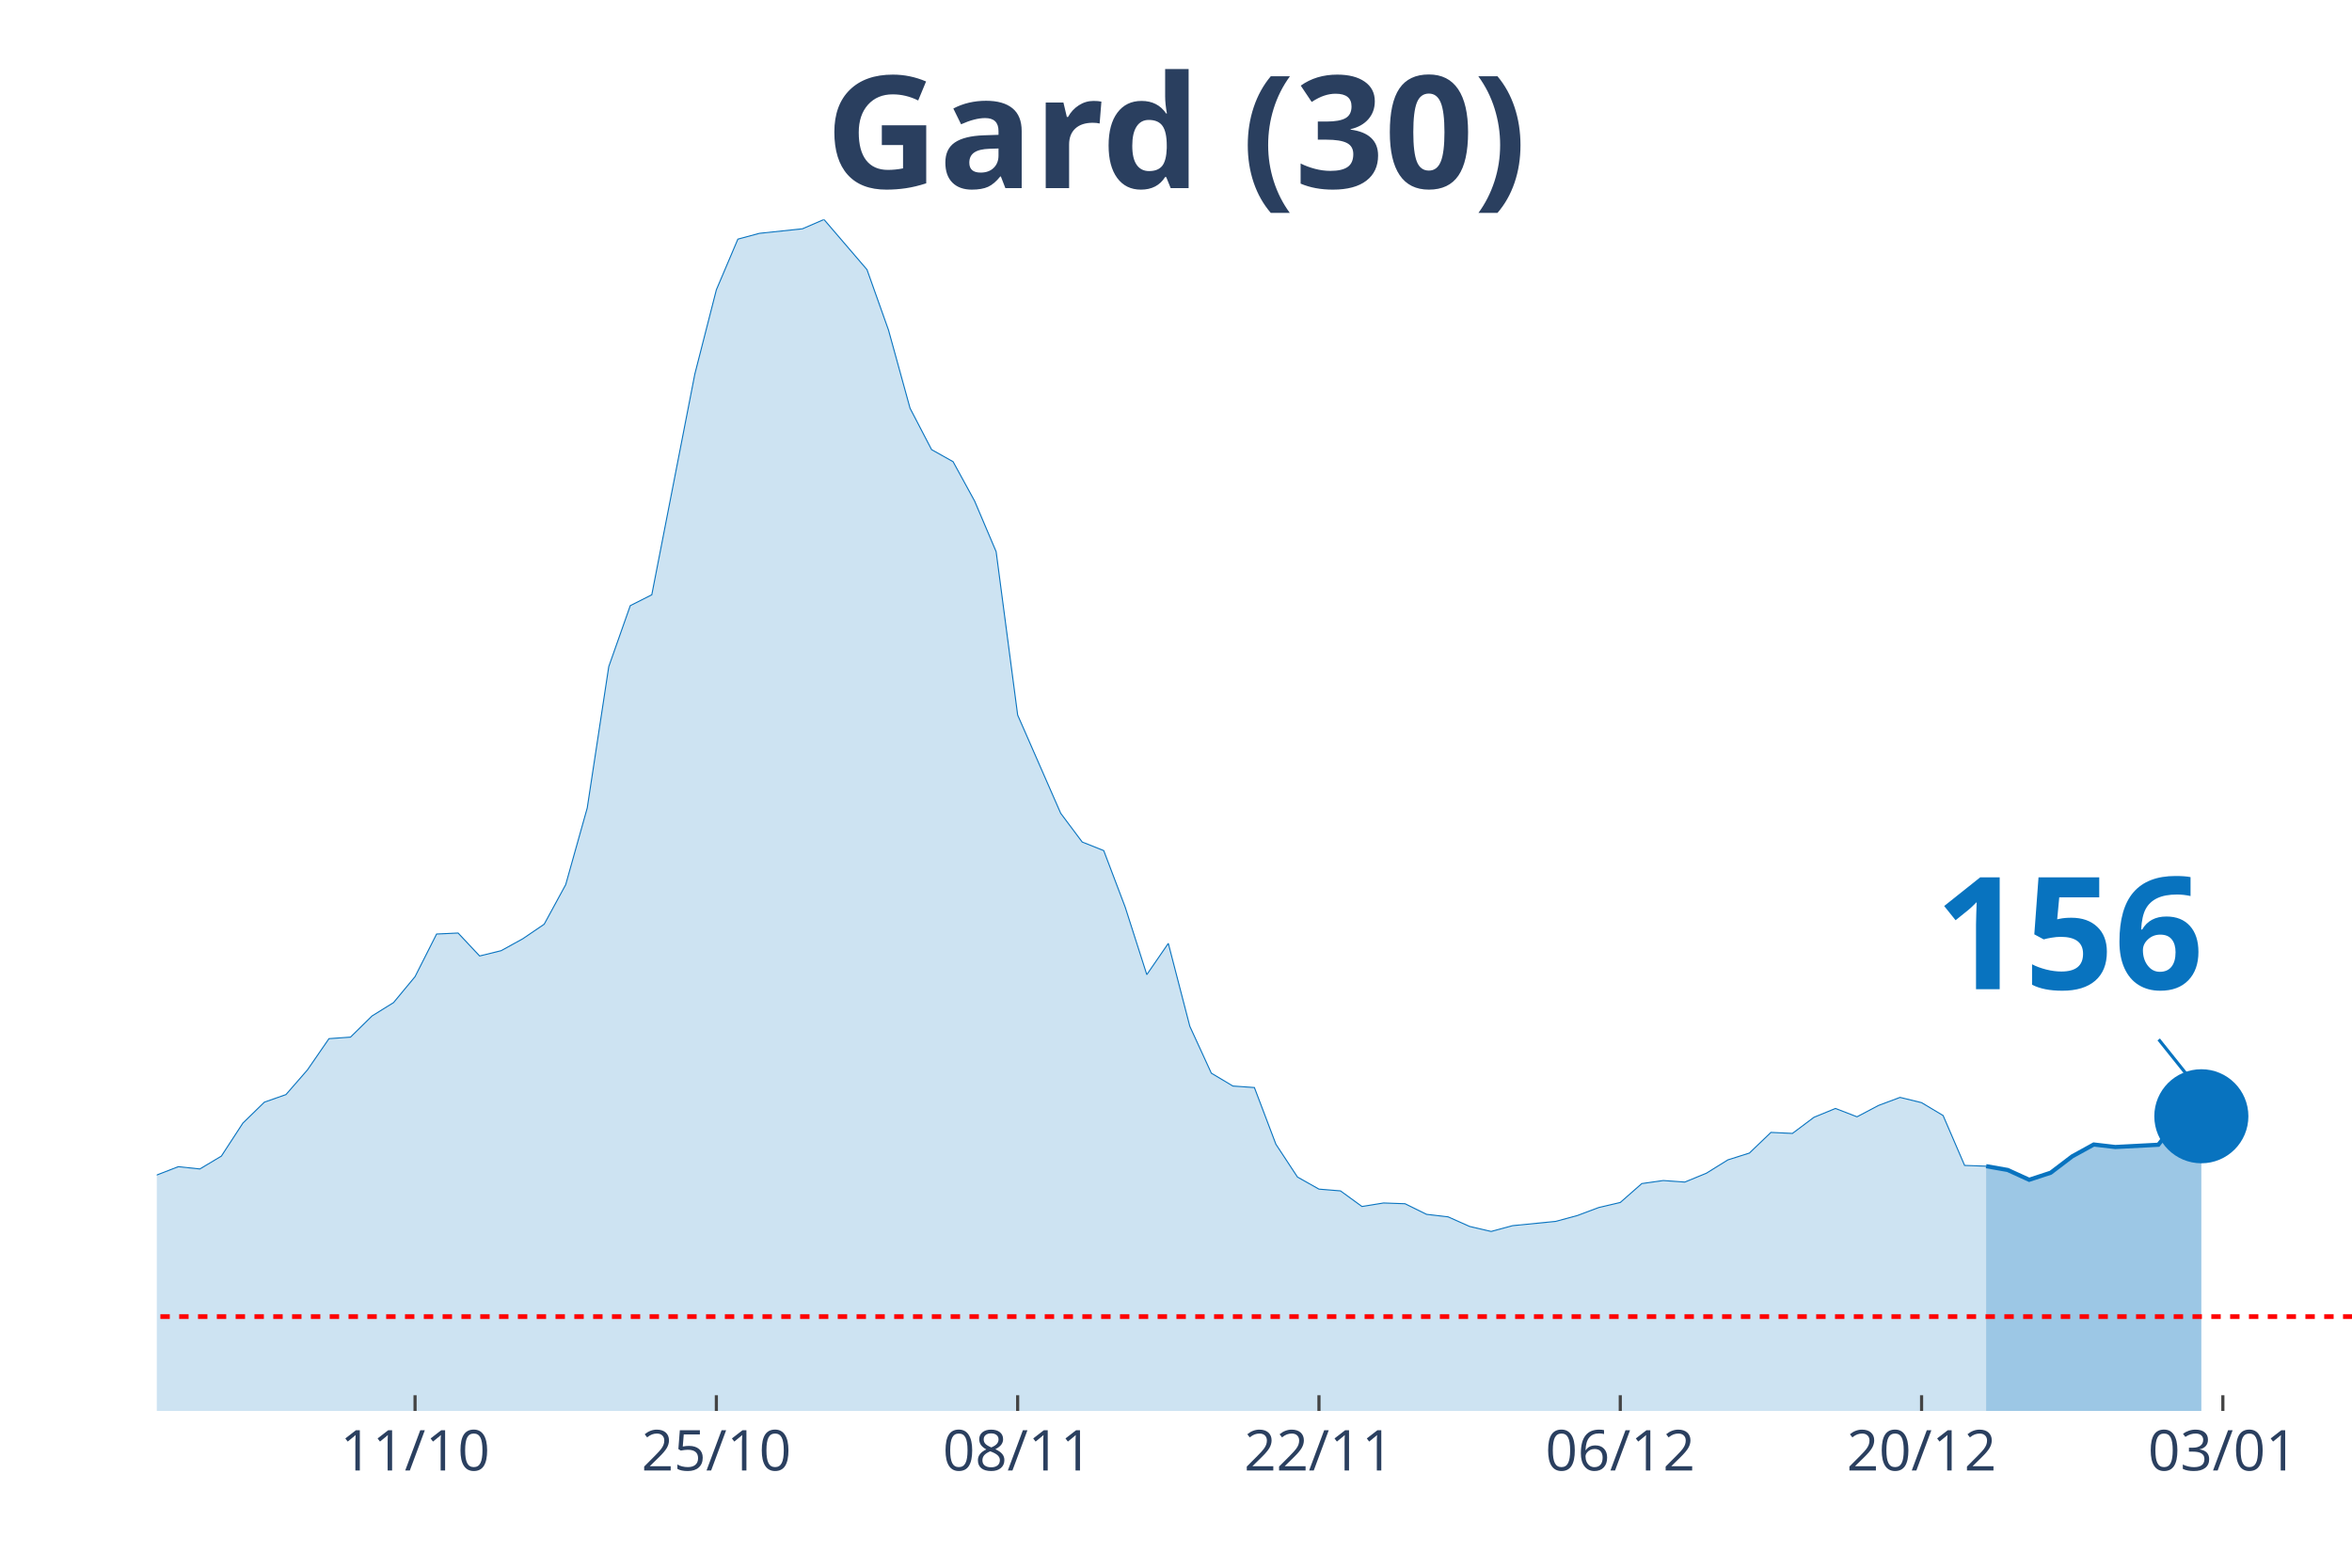
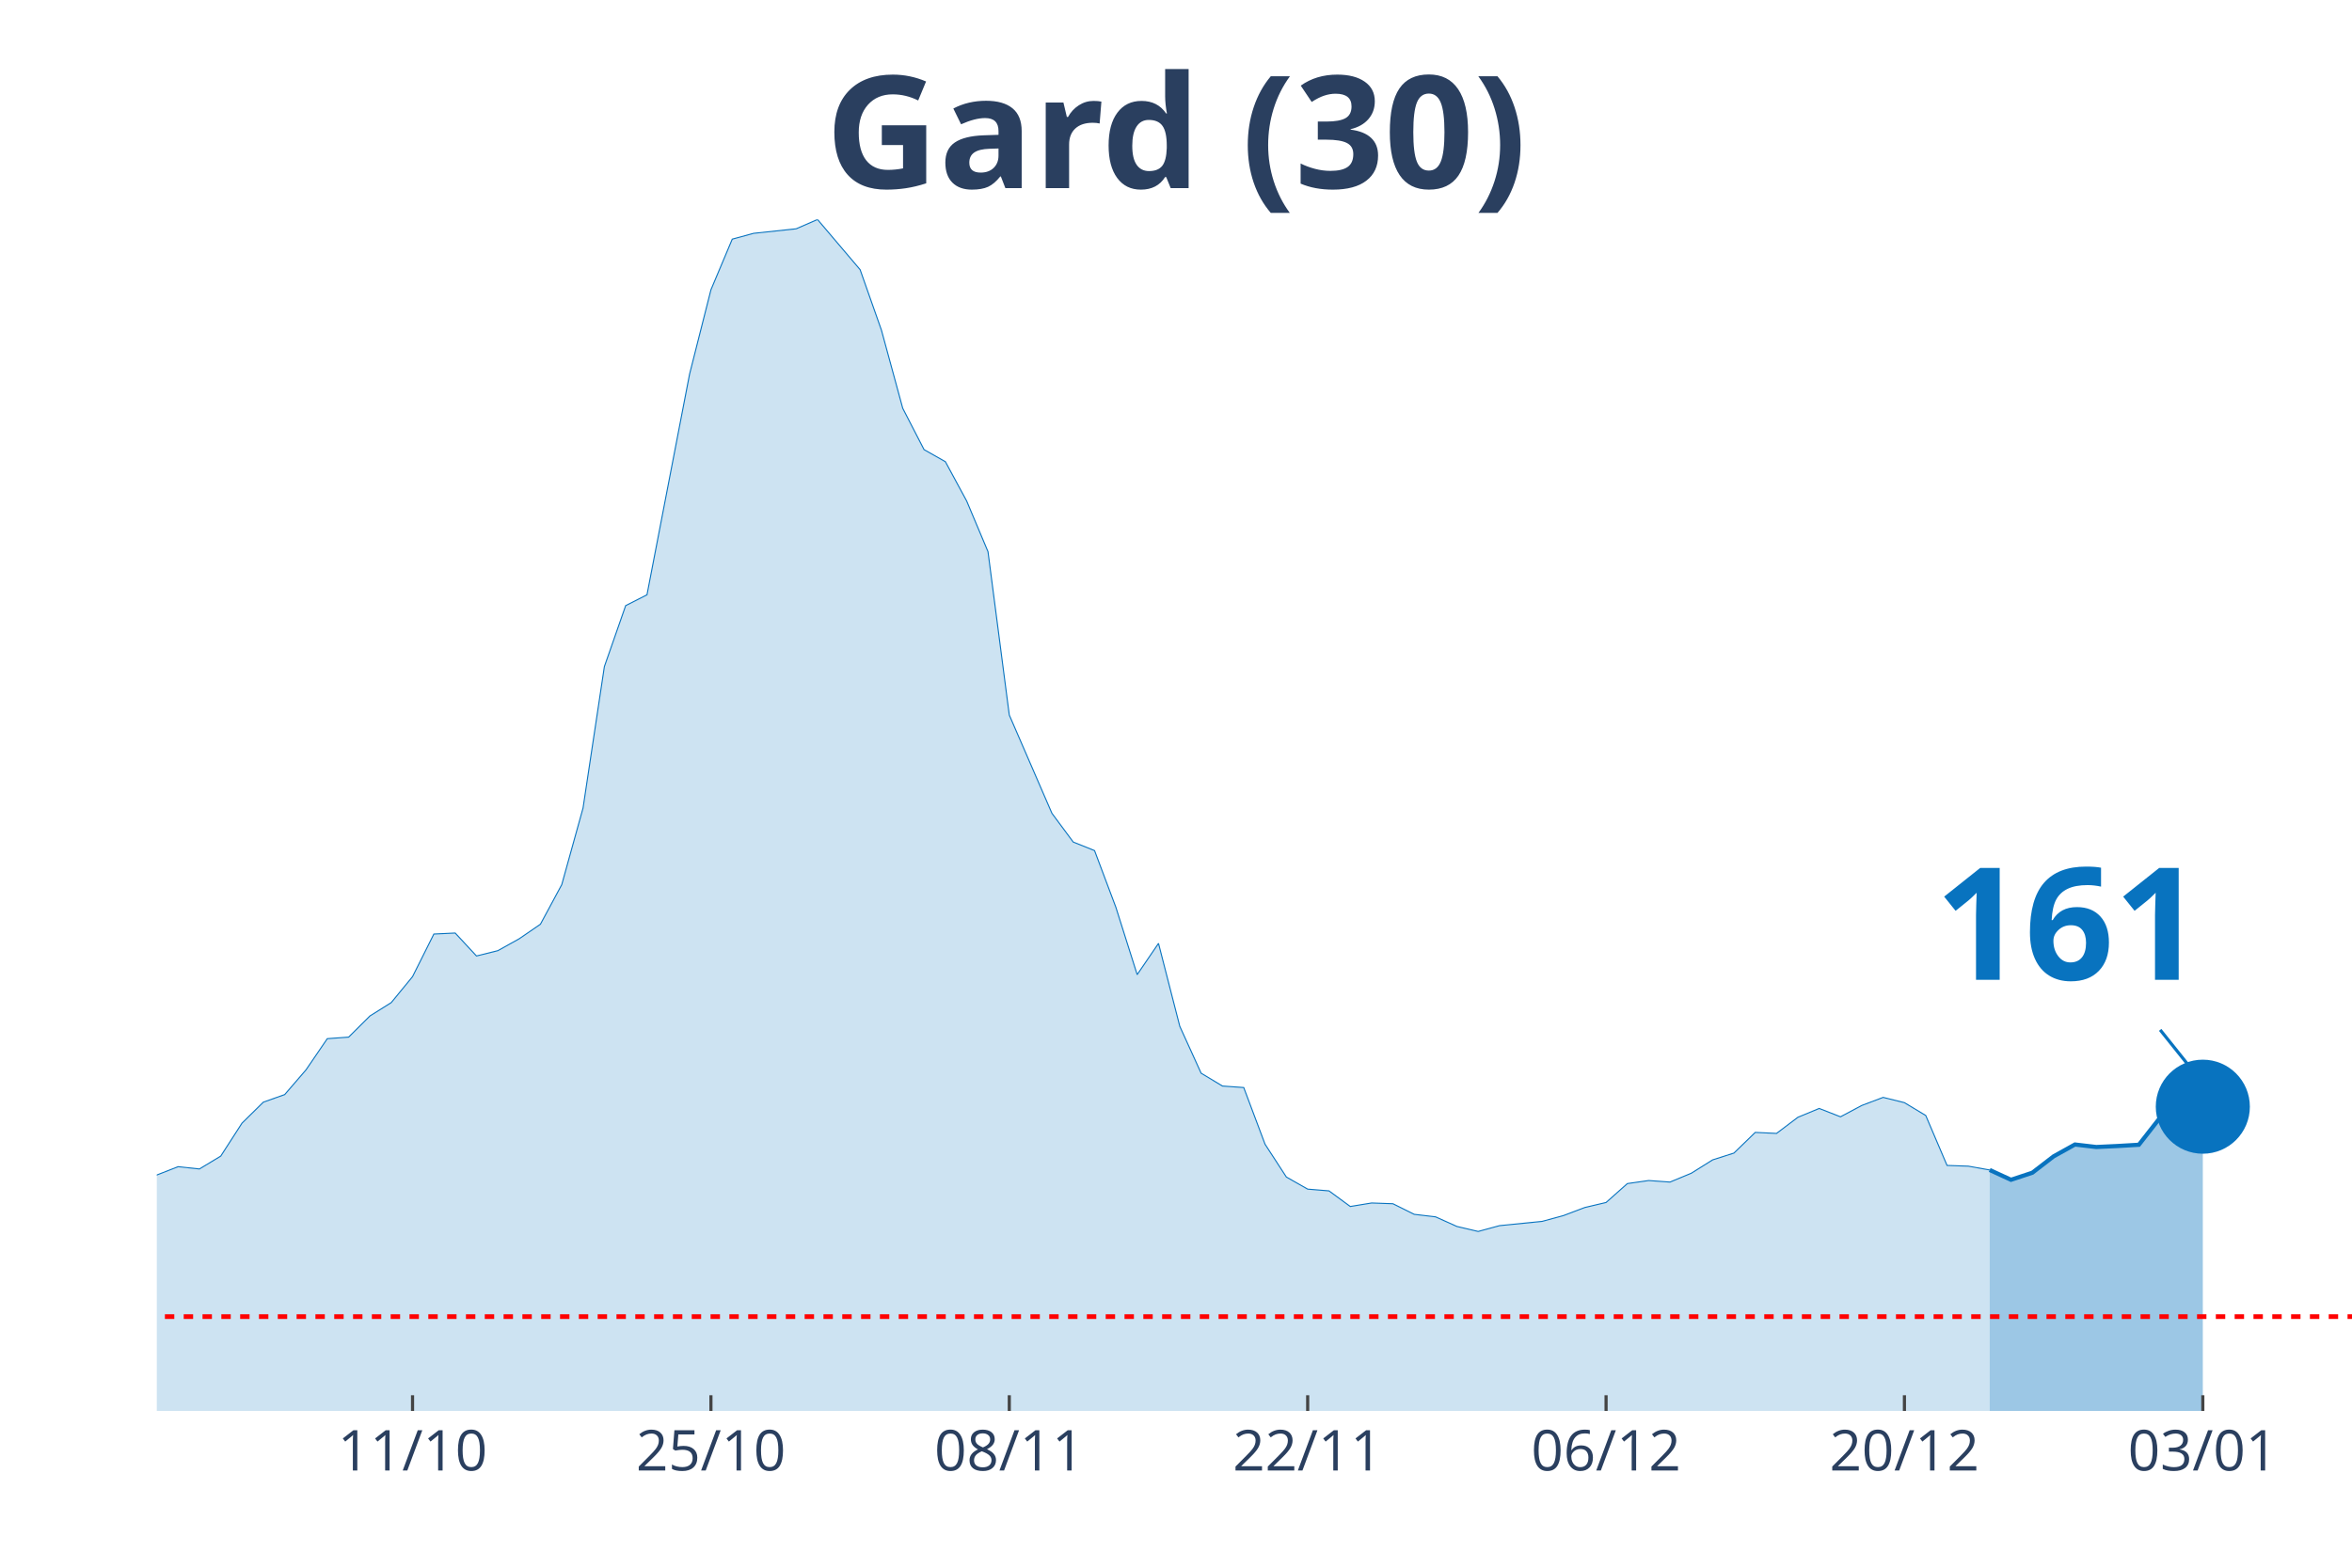
<svg xmlns="http://www.w3.org/2000/svg" class="main-svg" width="1125" height="750" style="" viewBox="0 0 750 500">
  <rect x="0" y="0" width="750" height="500" style="fill: rgb(0, 0, 0); fill-opacity: 0;" />
-   <defs id="defs-938385">
+   <defs id="defs-c9bce7">
    <g class="clips">
-       <clipPath id="clip938385xyplot" class="plotclip">
+       <clipPath id="clipc9bce7xyplot" class="plotclip">
        <rect width="700" height="380" />
      </clipPath>
-       <clipPath class="axesclip" id="clip938385x">
+       <clipPath class="axesclip" id="clipc9bce7x">
        <rect x="50" y="0" width="700" height="500" />
      </clipPath>
-       <clipPath class="axesclip" id="clip938385y">
+       <clipPath class="axesclip" id="clipc9bce7y">
        <rect x="0" y="70" width="750" height="380" />
      </clipPath>
-       <clipPath class="axesclip" id="clip938385xy">
+       <clipPath class="axesclip" id="clipc9bce7xy">
        <rect x="50" y="70" width="700" height="380" />
      </clipPath>
    </g>
    <g class="gradients" />
  </defs>
  <g class="bglayer">
    <rect class="bg" x="50" y="70" width="700" height="380" style="fill: rgb(0, 0, 0); fill-opacity: 0; stroke-width: 0;" />
  </g>
  <g class="layer-below">
    <g class="imagelayer" />
    <g class="shapelayer" />
  </g>
  <g class="cartesianlayer">
    <g class="subplot xy">
      <g class="layer-subplot">
        <g class="shapelayer" />
        <g class="imagelayer" />
      </g>
      <g class="gridlayer">
        <g class="x">
-           <path class="xgrid crisp" transform="translate(132.35,0)" d="M0,70v380" style="stroke: rgb(255, 255, 255); stroke-opacity: 1; stroke-width: 1px;" />
-           <path class="xgrid crisp" transform="translate(228.43,0)" d="M0,70v380" style="stroke: rgb(255, 255, 255); stroke-opacity: 1; stroke-width: 1px;" />
-           <path class="xgrid crisp" transform="translate(324.51,0)" d="M0,70v380" style="stroke: rgb(255, 255, 255); stroke-opacity: 1; stroke-width: 1px;" />
-           <path class="xgrid crisp" transform="translate(420.59,0)" d="M0,70v380" style="stroke: rgb(255, 255, 255); stroke-opacity: 1; stroke-width: 1px;" />
-           <path class="xgrid crisp" transform="translate(516.67,0)" d="M0,70v380" style="stroke: rgb(255, 255, 255); stroke-opacity: 1; stroke-width: 1px;" />
-           <path class="xgrid crisp" transform="translate(612.75,0)" d="M0,70v380" style="stroke: rgb(255, 255, 255); stroke-opacity: 1; stroke-width: 1px;" />
-           <path class="xgrid crisp" transform="translate(708.82,0)" d="M0,70v380" style="stroke: rgb(255, 255, 255); stroke-opacity: 1; stroke-width: 1px;" />
+           <path class="xgrid crisp" transform="translate(131.55,0)" d="M0,70v380" style="stroke: rgb(255, 255, 255); stroke-opacity: 1; stroke-width: 1px;" />
+           <path class="xgrid crisp" transform="translate(226.7,0)" d="M0,70v380" style="stroke: rgb(255, 255, 255); stroke-opacity: 1; stroke-width: 1px;" />
+           <path class="xgrid crisp" transform="translate(321.84,0)" d="M0,70v380" style="stroke: rgb(255, 255, 255); stroke-opacity: 1; stroke-width: 1px;" />
+           <path class="xgrid crisp" transform="translate(416.99,0)" d="M0,70v380" style="stroke: rgb(255, 255, 255); stroke-opacity: 1; stroke-width: 1px;" />
+           <path class="xgrid crisp" transform="translate(512.14,0)" d="M0,70v380" style="stroke: rgb(255, 255, 255); stroke-opacity: 1; stroke-width: 1px;" />
+           <path class="xgrid crisp" transform="translate(607.28,0)" d="M0,70v380" style="stroke: rgb(255, 255, 255); stroke-opacity: 1; stroke-width: 1px;" />
+           <path class="xgrid crisp" transform="translate(702.43,0)" d="M0,70v380" style="stroke: rgb(255, 255, 255); stroke-opacity: 1; stroke-width: 1px;" />
        </g>
        <g class="y" />
      </g>
      <g class="zerolinelayer" />
      <path class="xlines-below" />
      <path class="ylines-below" />
      <g class="overlines-below" />
      <g class="xaxislayer-below" />
      <g class="yaxislayer-below" />
      <g class="overaxes-below" />
-       <g class="plot" transform="translate(50, 70)" clip-path="url('#clip938385xyplot')">
+       <g class="plot" transform="translate(50, 70)" clip-path="url('#clipc9bce7xyplot')">
        <g class="scatterlayer mlayer">
-           <g class="trace scatter trace3437aa" style="stroke-miterlimit: 2;">
+           <g class="trace scatter trace6d0cf9" style="stroke-miterlimit: 2;">
            <g class="fills">
              <g>
-                 <path class="js-fill" d="M583.33,380L-933.33,380L-933.33,374.45L-857.84,376.3L-850.98,376.46L-796.08,375.1L-789.22,372.85L-748.04,369.79L-741.18,372.12L-700,376.86L-693.14,376.22L-562.75,378.07L-555.88,378.31L-466.67,373.65L-459.8,372.93L-411.76,373.25L-404.9,372.2L-343.14,365.77L-336.27,363.04L-315.69,362.31L-308.82,359.5L-281.37,354.6L-274.51,355.08L-253.92,351.78L-247.06,351.62L-212.75,347.92L-205.88,344.31L-192.16,338.84L-185.29,337.72L-144.12,332.01L-137.25,332.81L-130.39,333.45L-123.53,331.85L-116.67,332.41L-109.8,328.23L-102.94,327.26L-96.08,324.45L-89.22,322.04L-82.35,321.8L-75.49,316.73L-68.63,314.56L-61.76,313.84L-54.9,314.56L-48.04,316.81L-41.18,315.85L-34.31,314.72L-27.45,315.85L-20.59,316.41L-13.73,317.94L0,304.76L6.86,302.1L13.73,302.83L20.59,298.73L27.45,288.2L34.31,281.52L41.18,279.11L48.04,271.23L54.9,261.27L61.76,260.78L68.63,254.03L75.49,249.77L82.35,241.49L89.22,227.9L96.08,227.58L102.94,234.9L109.8,233.21L116.67,229.43L123.53,224.77L130.39,212.15L137.25,187.71L144.12,142.61L150.98,123.16L157.84,119.7L171.57,49.28L178.43,22.43L185.29,6.27L192.16,4.42L205.88,2.97L212.75,0L226.47,16L233.33,35.29L240.2,60.21L247.06,73.4L253.92,77.25L260.78,89.79L267.65,105.95L274.51,158.05L288.24,189.4L295.1,198.56L301.96,201.29L308.82,219.38L315.69,240.85L322.55,230.88L329.41,257.33L336.27,272.28L343.14,276.38L350,276.86L356.86,294.95L363.73,305.4L370.59,309.26L377.45,309.82L384.31,314.8L391.18,313.68L398.04,313.92L404.9,317.3L411.76,318.1L418.63,321.16L425.49,322.76L432.35,320.91L446.08,319.55L452.94,317.7L459.8,315.13L466.67,313.52L473.53,307.49L480.39,306.52L487.25,307.01L494.12,304.19L500.98,299.93L507.84,297.76L514.71,291.17L521.57,291.49L528.43,286.35L535.29,283.53L542.16,286.19L549.02,282.57L555.88,280L562.75,281.68L569.61,285.78L576.47,301.7L583.33,301.94" style="fill: rgb(8, 115, 191); fill-opacity: 0.2; stroke-width: 0;" />
+                 <path class="js-fill" d="M584.47,380L-924.27,380L-924.27,374.45L-849.51,376.3L-842.72,376.46L-788.35,375.1L-781.55,372.85L-740.78,369.79L-733.98,372.12L-693.2,376.86L-686.41,376.22L-557.28,378.07L-550.49,378.31L-462.14,373.65L-455.34,372.93L-407.77,373.25L-400.97,372.2L-339.81,365.77L-333.01,363.04L-312.62,362.31L-305.83,359.5L-278.64,354.6L-271.84,355.08L-251.46,351.78L-244.66,351.62L-210.68,347.92L-203.88,344.31L-190.29,338.84L-183.5,337.72L-142.72,332.01L-135.92,332.81L-129.13,333.45L-122.33,331.85L-115.53,332.41L-108.74,328.23L-101.94,327.26L-95.15,324.45L-88.35,322.04L-81.55,321.8L-74.76,316.73L-67.96,314.56L-61.17,313.84L-54.37,314.56L-47.57,316.81L-40.78,315.85L-33.98,314.72L-27.18,315.85L-20.39,316.41L-13.59,317.94L0,304.76L6.8,302.1L13.59,302.83L20.39,298.73L27.18,288.2L33.98,281.52L40.78,279.11L47.57,271.23L54.37,261.27L61.17,260.78L67.96,254.03L74.76,249.77L81.55,241.49L88.35,227.9L95.15,227.58L101.94,234.9L108.74,233.21L115.53,229.43L122.33,224.77L129.13,212.15L135.92,187.71L142.72,142.61L149.51,123.16L156.31,119.7L169.9,49.28L176.7,22.43L183.5,6.27L190.29,4.42L203.88,2.97L210.68,0L224.27,16L231.07,35.29L237.86,60.21L244.66,73.4L251.46,77.25L258.25,89.79L265.05,105.95L271.84,158.05L285.44,189.4L292.23,198.56L299.03,201.29L305.83,219.38L312.62,240.85L319.42,230.88L326.21,257.33L333.01,272.28L339.81,276.38L346.6,276.86L353.4,294.95L360.19,305.4L366.99,309.26L373.79,309.82L380.58,314.8L387.38,313.68L394.17,313.92L400.97,317.3L407.77,318.1L414.56,321.16L421.36,322.76L428.16,320.91L441.75,319.55L448.54,317.7L455.34,315.13L462.14,313.52L468.93,307.49L475.73,306.52L482.52,307.01L489.32,304.19L496.12,299.93L502.91,297.76L509.71,291.17L516.5,291.49L523.3,286.35L530.1,283.53L536.89,286.19L543.69,282.57L550.49,280L557.28,281.68L564.08,285.78L570.87,301.7L577.67,301.94L584.47,303.15" style="fill: rgb(8, 115, 191); fill-opacity: 0.2; stroke-width: 0;" />
              </g>
            </g>
            <g class="errorbars" />
            <g class="lines">
-               <path class="js-line" d="M-933.33,374.45L-857.84,376.3L-850.98,376.46L-796.08,375.1L-789.22,372.85L-748.04,369.79L-741.18,372.12L-700,376.86L-693.14,376.22L-562.75,378.07L-555.88,378.31L-466.67,373.65L-459.8,372.93L-411.76,373.25L-404.9,372.2L-343.14,365.77L-336.27,363.04L-315.69,362.31L-308.82,359.5L-281.37,354.6L-274.51,355.08L-253.92,351.78L-247.06,351.62L-212.75,347.92L-205.88,344.31L-192.16,338.84L-185.29,337.72L-144.12,332.01L-137.25,332.81L-130.39,333.45L-123.53,331.85L-116.67,332.41L-109.8,328.23L-102.94,327.26L-96.08,324.45L-89.22,322.04L-82.35,321.8L-75.49,316.73L-68.63,314.56L-61.76,313.84L-54.9,314.56L-48.04,316.81L-41.18,315.85L-34.31,314.72L-27.45,315.85L-20.59,316.41L-13.73,317.94L0,304.76L6.86,302.1L13.73,302.83L20.59,298.73L27.45,288.2L34.31,281.52L41.18,279.11L48.04,271.23L54.9,261.27L61.76,260.78L68.63,254.03L75.49,249.77L82.35,241.49L89.22,227.9L96.08,227.58L102.94,234.9L109.8,233.21L116.67,229.43L123.53,224.77L130.39,212.15L137.25,187.71L144.12,142.61L150.98,123.16L157.84,119.7L171.57,49.28L178.43,22.43L185.29,6.27L192.16,4.42L205.88,2.97L212.75,0L226.47,16L233.33,35.29L240.2,60.21L247.06,73.4L253.92,77.25L260.78,89.79L267.65,105.95L274.51,158.05L288.24,189.4L295.1,198.56L301.96,201.29L308.82,219.38L315.69,240.85L322.55,230.88L329.41,257.33L336.27,272.28L343.14,276.38L350,276.86L356.86,294.95L363.73,305.4L370.59,309.26L377.45,309.82L384.31,314.8L391.18,313.68L398.04,313.92L404.9,317.3L411.76,318.1L418.63,321.16L425.49,322.76L432.35,320.91L446.08,319.55L452.94,317.7L459.8,315.13L466.67,313.52L473.53,307.49L480.39,306.52L487.25,307.01L494.12,304.19L500.98,299.93L507.84,297.76L514.71,291.17L521.57,291.49L528.43,286.35L535.29,283.53L542.16,286.19L549.02,282.57L555.88,280L562.75,281.68L569.61,285.78L576.47,301.7L583.33,301.94" style="vector-effect: non-scaling-stroke; fill: none; stroke: rgb(8, 115, 191); stroke-opacity: 1; stroke-width: 0.5px; opacity: 1;" />
+               <path class="js-line" d="M-924.27,374.45L-849.51,376.3L-842.72,376.46L-788.35,375.1L-781.55,372.85L-740.78,369.79L-733.98,372.12L-693.2,376.86L-686.41,376.22L-557.28,378.07L-550.49,378.31L-462.14,373.65L-455.34,372.93L-407.77,373.25L-400.97,372.2L-339.81,365.77L-333.01,363.04L-312.62,362.31L-305.83,359.5L-278.64,354.6L-271.84,355.08L-251.46,351.78L-244.66,351.62L-210.68,347.92L-203.88,344.31L-190.29,338.84L-183.5,337.72L-142.72,332.01L-135.92,332.81L-129.13,333.45L-122.33,331.85L-115.53,332.41L-108.74,328.23L-101.94,327.26L-95.15,324.45L-88.35,322.04L-81.55,321.8L-74.76,316.73L-67.96,314.56L-61.17,313.84L-54.37,314.56L-47.57,316.81L-40.78,315.85L-33.98,314.72L-27.18,315.85L-20.39,316.41L-13.59,317.94L0,304.76L6.8,302.1L13.59,302.83L20.39,298.73L27.18,288.2L33.98,281.52L40.78,279.11L47.57,271.23L54.37,261.27L61.17,260.78L67.96,254.03L74.76,249.77L81.55,241.49L88.35,227.9L95.15,227.58L101.94,234.9L108.74,233.21L115.53,229.43L122.33,224.77L129.13,212.15L135.92,187.71L142.72,142.61L149.51,123.16L156.31,119.7L169.9,49.28L176.7,22.43L183.5,6.27L190.29,4.42L203.88,2.97L210.68,0L224.27,16L231.07,35.29L237.86,60.21L244.66,73.4L251.46,77.25L258.25,89.79L265.05,105.95L271.84,158.05L285.44,189.4L292.23,198.56L299.03,201.29L305.83,219.38L312.62,240.85L319.42,230.88L326.21,257.33L333.01,272.28L339.81,276.38L346.6,276.86L353.4,294.95L360.19,305.4L366.99,309.26L373.79,309.82L380.58,314.8L387.38,313.68L394.17,313.92L400.97,317.3L407.77,318.1L414.56,321.16L421.36,322.76L428.16,320.91L441.75,319.55L448.54,317.7L455.34,315.13L462.14,313.52L468.93,307.49L475.73,306.52L482.52,307.01L489.32,304.19L496.12,299.93L502.91,297.76L509.71,291.17L516.5,291.49L523.3,286.35L530.1,283.53L536.89,286.19L543.69,282.57L550.49,280L557.28,281.68L564.08,285.78L570.87,301.7L577.67,301.94L584.47,303.15" style="vector-effect: non-scaling-stroke; fill: none; stroke: rgb(8, 115, 191); stroke-opacity: 1; stroke-width: 0.5px; opacity: 1;" />
            </g>
            <g class="points" />
            <g class="text" />
          </g>
-           <g class="trace scatter traced91248" style="stroke-miterlimit: 2;">
+           <g class="trace scatter tracea2b22a" style="stroke-miterlimit: 2;">
            <g class="fills">
              <g>
-                 <path class="js-fill" d="M651.96,380L583.33,380L583.33,301.94L590.2,303.15L597.06,306.28L603.92,304.03L610.78,298.81L617.65,295.03L624.51,295.83L638.24,295.11L645.1,286.43L651.96,286.02" style="fill: rgb(8, 115, 191); fill-opacity: 0.4; stroke-width: 0;" />
+                 <path class="js-fill" d="M652.43,380L584.47,380L584.47,303.15L591.26,306.28L598.06,304.03L604.85,298.81L611.65,295.03L618.45,295.83L625.24,295.51L632.04,295.11L638.83,286.43L645.63,286.02L652.43,282.97" style="fill: rgb(8, 115, 191); fill-opacity: 0.4; stroke-width: 0;" />
              </g>
            </g>
            <g class="errorbars" />
            <g class="lines">
-               <path class="js-line" d="M583.33,301.94L590.2,303.15L597.06,306.28L603.92,304.03L610.78,298.81L617.65,295.03L624.51,295.83L638.24,295.11L645.1,286.43L651.96,286.02" style="vector-effect: non-scaling-stroke; fill: none; stroke: rgb(8, 115, 191); stroke-opacity: 1; stroke-width: 2px; opacity: 1;" />
+               <path class="js-line" d="M584.47,303.15L591.26,306.28L598.06,304.03L604.85,298.81L611.65,295.03L618.45,295.83L625.24,295.51L632.04,295.11L638.83,286.43L645.63,286.02L652.43,282.97" style="vector-effect: non-scaling-stroke; fill: none; stroke: rgb(8, 115, 191); stroke-opacity: 1; stroke-width: 2px; opacity: 1;" />
            </g>
            <g class="points" />
            <g class="text" />
          </g>
-           <g class="trace scatter trace8a2dbe" style="stroke-miterlimit: 2; opacity: 1;">
+           <g class="trace scatter trace1cd025" style="stroke-miterlimit: 2; opacity: 1;">
            <g class="fills" />
            <g class="errorbars" />
            <g class="lines" />
            <g class="points">
-               <path class="point" transform="translate(651.96,286.02)" d="M15,0A15,15 0 1,1 0,-15A15,15 0 0,1 15,0Z" style="opacity: 1; stroke-width: 0px; fill: rgb(8, 115, 191); fill-opacity: 1;" />
+               <path class="point" transform="translate(652.43,282.97)" d="M15,0A15,15 0 1,1 0,-15A15,15 0 0,1 15,0Z" style="opacity: 1; stroke-width: 0px; fill: rgb(8, 115, 191); fill-opacity: 1;" />
            </g>
            <g class="text" />
          </g>
        </g>
      </g>
      <g class="overplot" />
      <path class="xlines-above crisp" style="fill: none; stroke-width: 1px; stroke: rgb(0, 0, 0); stroke-opacity: 0;" d="" />
      <path class="ylines-above crisp" style="fill: none;" d="M0,0" />
      <g class="overlines-above" />
      <g class="xaxislayer-above">
-         <path class="xtick ticks crisp" d="M0,450v-5" transform="translate(132.35,0)" style="stroke: rgb(68, 68, 68); stroke-opacity: 1; stroke-width: 1px;" />
-         <path class="xtick ticks crisp" d="M0,450v-5" transform="translate(228.43,0)" style="stroke: rgb(68, 68, 68); stroke-opacity: 1; stroke-width: 1px;" />
-         <path class="xtick ticks crisp" d="M0,450v-5" transform="translate(324.51,0)" style="stroke: rgb(68, 68, 68); stroke-opacity: 1; stroke-width: 1px;" />
-         <path class="xtick ticks crisp" d="M0,450v-5" transform="translate(420.59,0)" style="stroke: rgb(68, 68, 68); stroke-opacity: 1; stroke-width: 1px;" />
-         <path class="xtick ticks crisp" d="M0,450v-5" transform="translate(516.67,0)" style="stroke: rgb(68, 68, 68); stroke-opacity: 1; stroke-width: 1px;" />
-         <path class="xtick ticks crisp" d="M0,450v-5" transform="translate(612.75,0)" style="stroke: rgb(68, 68, 68); stroke-opacity: 1; stroke-width: 1px;" />
-         <path class="xtick ticks crisp" d="M0,450v-5" transform="translate(708.82,0)" style="stroke: rgb(68, 68, 68); stroke-opacity: 1; stroke-width: 1px;" />
+         <path class="xtick ticks crisp" d="M0,450v-5" transform="translate(131.55,0)" style="stroke: rgb(68, 68, 68); stroke-opacity: 1; stroke-width: 1px;" />
+         <path class="xtick ticks crisp" d="M0,450v-5" transform="translate(226.7,0)" style="stroke: rgb(68, 68, 68); stroke-opacity: 1; stroke-width: 1px;" />
+         <path class="xtick ticks crisp" d="M0,450v-5" transform="translate(321.84,0)" style="stroke: rgb(68, 68, 68); stroke-opacity: 1; stroke-width: 1px;" />
+         <path class="xtick ticks crisp" d="M0,450v-5" transform="translate(416.99,0)" style="stroke: rgb(68, 68, 68); stroke-opacity: 1; stroke-width: 1px;" />
+         <path class="xtick ticks crisp" d="M0,450v-5" transform="translate(512.14,0)" style="stroke: rgb(68, 68, 68); stroke-opacity: 1; stroke-width: 1px;" />
+         <path class="xtick ticks crisp" d="M0,450v-5" transform="translate(607.28,0)" style="stroke: rgb(68, 68, 68); stroke-opacity: 1; stroke-width: 1px;" />
+         <path class="xtick ticks crisp" d="M0,450v-5" transform="translate(702.43,0)" style="stroke: rgb(68, 68, 68); stroke-opacity: 1; stroke-width: 1px;" />
        <g class="xtick">
-           <text text-anchor="middle" x="0" y="469" transform="translate(132.35,0)" style="font-family: 'Open Sans', verdana, arial, sans-serif; font-size: 18px; fill: rgb(42, 63, 95); fill-opacity: 1; white-space: pre;">11/10</text>
+           <text text-anchor="middle" x="0" y="469" transform="translate(131.55,0)" style="font-family: 'Open Sans', verdana, arial, sans-serif; font-size: 18px; fill: rgb(42, 63, 95); fill-opacity: 1; white-space: pre;">11/10</text>
        </g>
        <g class="xtick">
-           <text text-anchor="middle" x="0" y="469" transform="translate(228.43,0)" style="font-family: 'Open Sans', verdana, arial, sans-serif; font-size: 18px; fill: rgb(42, 63, 95); fill-opacity: 1; white-space: pre;">25/10</text>
+           <text text-anchor="middle" x="0" y="469" transform="translate(226.7,0)" style="font-family: 'Open Sans', verdana, arial, sans-serif; font-size: 18px; fill: rgb(42, 63, 95); fill-opacity: 1; white-space: pre;">25/10</text>
        </g>
        <g class="xtick">
-           <text text-anchor="middle" x="0" y="469" transform="translate(324.51,0)" style="font-family: 'Open Sans', verdana, arial, sans-serif; font-size: 18px; fill: rgb(42, 63, 95); fill-opacity: 1; white-space: pre;">08/11</text>
+           <text text-anchor="middle" x="0" y="469" transform="translate(321.84,0)" style="font-family: 'Open Sans', verdana, arial, sans-serif; font-size: 18px; fill: rgb(42, 63, 95); fill-opacity: 1; white-space: pre;">08/11</text>
        </g>
        <g class="xtick">
-           <text text-anchor="middle" x="0" y="469" transform="translate(420.59,0)" style="font-family: 'Open Sans', verdana, arial, sans-serif; font-size: 18px; fill: rgb(42, 63, 95); fill-opacity: 1; white-space: pre;">22/11</text>
+           <text text-anchor="middle" x="0" y="469" transform="translate(416.99,0)" style="font-family: 'Open Sans', verdana, arial, sans-serif; font-size: 18px; fill: rgb(42, 63, 95); fill-opacity: 1; white-space: pre;">22/11</text>
        </g>
        <g class="xtick">
-           <text text-anchor="middle" x="0" y="469" transform="translate(516.67,0)" style="font-family: 'Open Sans', verdana, arial, sans-serif; font-size: 18px; fill: rgb(42, 63, 95); fill-opacity: 1; white-space: pre;">06/12</text>
+           <text text-anchor="middle" x="0" y="469" transform="translate(512.14,0)" style="font-family: 'Open Sans', verdana, arial, sans-serif; font-size: 18px; fill: rgb(42, 63, 95); fill-opacity: 1; white-space: pre;">06/12</text>
        </g>
        <g class="xtick">
-           <text text-anchor="middle" x="0" y="469" transform="translate(612.75,0)" style="font-family: 'Open Sans', verdana, arial, sans-serif; font-size: 18px; fill: rgb(42, 63, 95); fill-opacity: 1; white-space: pre;">20/12</text>
+           <text text-anchor="middle" x="0" y="469" transform="translate(607.28,0)" style="font-family: 'Open Sans', verdana, arial, sans-serif; font-size: 18px; fill: rgb(42, 63, 95); fill-opacity: 1; white-space: pre;">20/12</text>
        </g>
        <g class="xtick">
-           <text text-anchor="middle" x="0" y="469" transform="translate(708.82,0)" style="font-family: 'Open Sans', verdana, arial, sans-serif; font-size: 18px; fill: rgb(42, 63, 95); fill-opacity: 1; white-space: pre;">03/01</text>
+           <text text-anchor="middle" x="0" y="469" transform="translate(702.43,0)" style="font-family: 'Open Sans', verdana, arial, sans-serif; font-size: 18px; fill: rgb(42, 63, 95); fill-opacity: 1; white-space: pre;">03/01</text>
        </g>
      </g>
      <g class="yaxislayer-above" />
      <g class="overaxes-above" />
    </g>
  </g>
  <g class="polarlayer" />
  <g class="ternarylayer" />
  <g class="geolayer" />
  <g class="funnelarealayer" />
  <g class="pielayer" />
  <g class="treemaplayer" />
  <g class="sunburstlayer" />
  <g class="glimages" />
-   <defs id="topdefs-938385">
+   <defs id="topdefs-c9bce7">
    <g class="clips" />
  </defs>
  <g class="layer-above">
    <g class="imagelayer" />
    <g class="shapelayer">
-       <path data-index="0" fill-rule="evenodd" d="M-3806.86,419.92L1209.8,419.92" clip-path="url('#clip938385xy')" style="opacity: 1; stroke: rgb(255, 0, 0); stroke-opacity: 1; fill: rgb(0, 0, 0); fill-opacity: 0; stroke-dasharray: 3px, 3px; stroke-width: 1.5px;" />
+       <path data-index="0" fill-rule="evenodd" d="M-3769.42,419.92L1198.54,419.92" clip-path="url('#clipc9bce7xy')" style="opacity: 1; stroke: rgb(255, 0, 0); stroke-opacity: 1; fill: rgb(0, 0, 0); fill-opacity: 0; stroke-dasharray: 3px, 3px; stroke-width: 1.5px;" />
    </g>
  </g>
  <g class="infolayer">
    <g class="g-gtitle">
      <text class="gtitle" x="375" y="25" text-anchor="middle" dy="0.7em" style="font-family: 'Open Sans', verdana, arial, sans-serif; font-size: 50px; fill: rgb(42, 63, 95); opacity: 1; font-weight: normal; white-space: pre;">
        <tspan style="font-weight:bold">Gard (30)</tspan>
      </text>
    </g>
    <g class="g-xtitle" />
    <g class="annotation" data-index="0" style="opacity: 1;">
-       <g class="annotation-text-g" transform="rotate(0,659.96,296.02)">
-         <g class="cursor-pointer" transform="translate(602, 260)">
+       <g class="annotation-text-g" transform="rotate(0,660.43,292.97)">
+         <g class="cursor-pointer" transform="translate(602, 257)">
          <rect class="bg" x="0.5" y="0.5" width="115" height="71" style="stroke-width: 1px; stroke: rgb(0, 0, 0); stroke-opacity: 0; fill: rgb(255, 255, 255); fill-opacity: 0.6;" />
          <text class="annotation-text" text-anchor="middle" x="57.812" y="55.5" style="font-family: 'Open Sans', verdana, arial, sans-serif; font-size: 50px; fill: rgb(8, 115, 191); fill-opacity: 1; white-space: pre;">
-             <tspan style="font-weight:bold">156 </tspan>
+             <tspan style="font-weight:bold">161 </tspan>
          </text>
        </g>
      </g>
      <g class="annotation-arrow-g" style="opacity: 1;">
-         <path d="M688.36,331.52L699.96,346.02" style="stroke-width: 1px; stroke: rgb(8, 115, 191); stroke-opacity: 1; stroke-dasharray: 0px, 0px, 18.569px, 18.569px;" />
+         <path d="M688.83,328.47L700.43,342.97" style="stroke-width: 1px; stroke: rgb(8, 115, 191); stroke-opacity: 1; stroke-dasharray: 0px, 0px, 18.569px, 18.569px;" />
      </g>
    </g>
  </g>
</svg>
